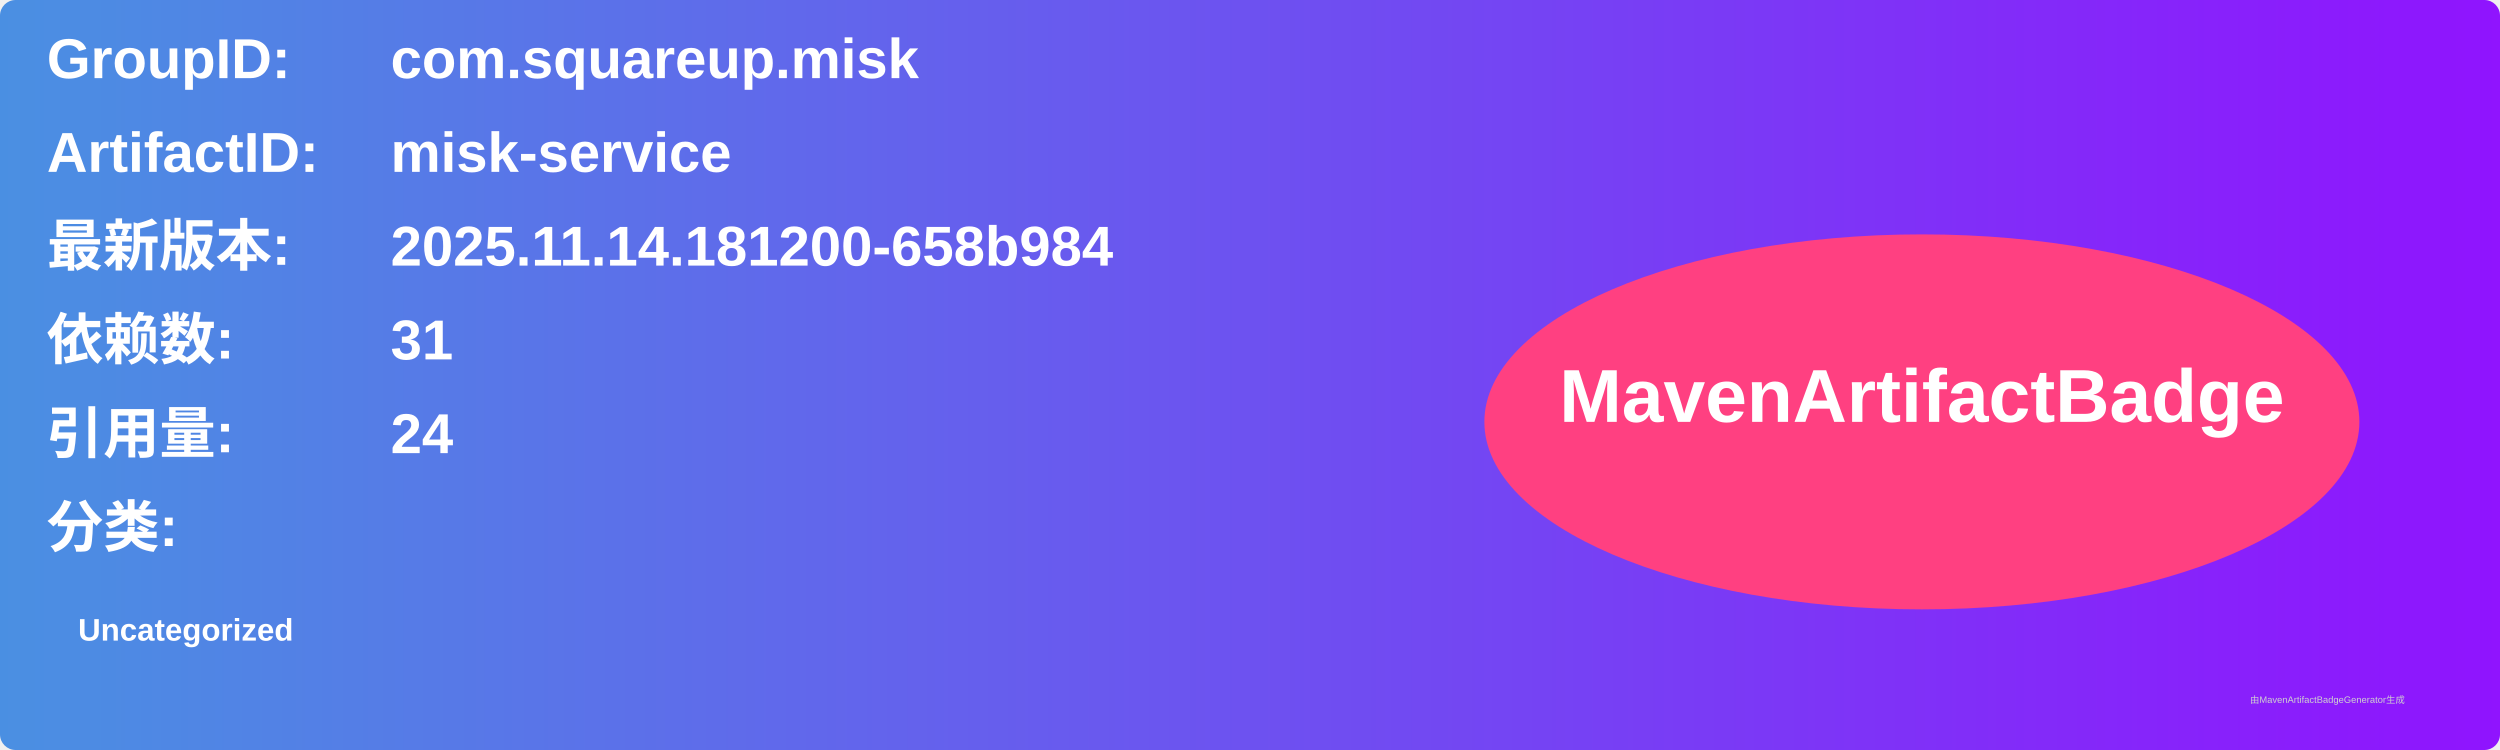
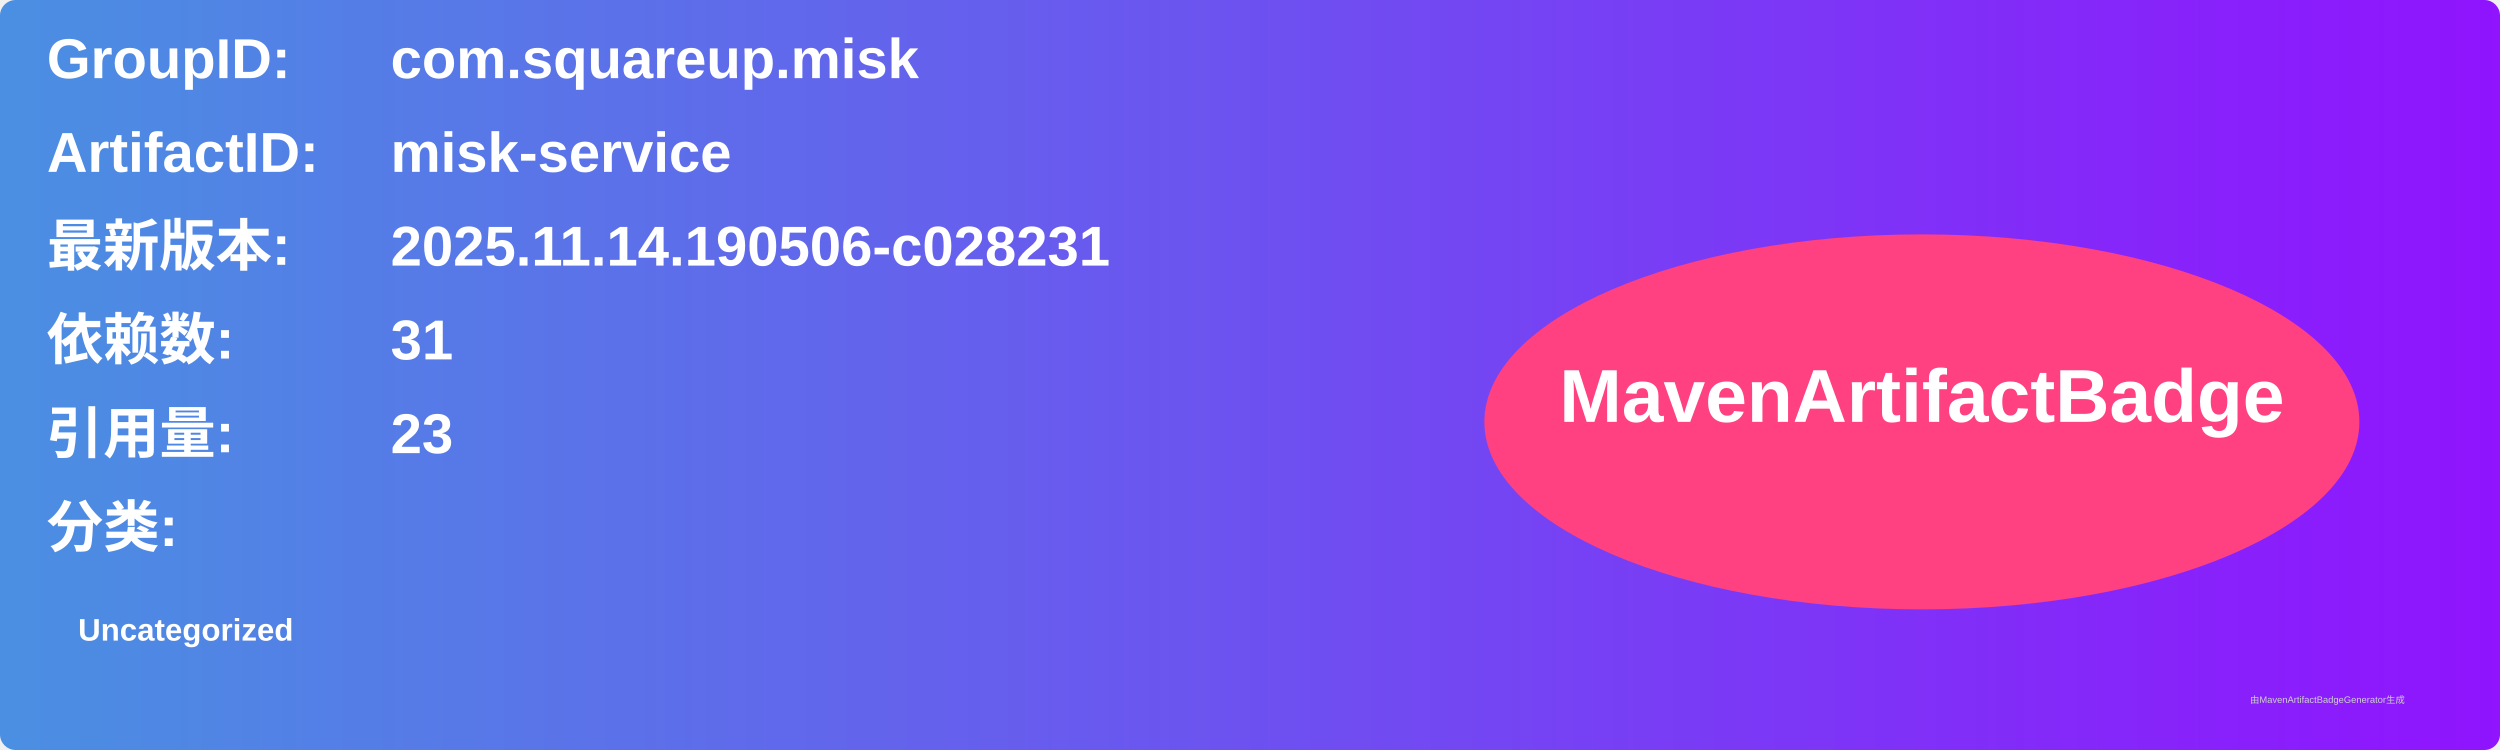
<svg xmlns="http://www.w3.org/2000/svg" width="800" height="240" viewBox="0 0 800 240">
  <linearGradient id="grad" x1="0%" y1="0%" x2="100%" y2="0%">
    <stop offset="0%" stop-color="#4a90e2" />
    <stop offset="100%" stop-color="#9013fe" />
  </linearGradient>
  <rect width="100%" height="100%" rx="5" ry="5" fill="url(#grad)" />
  <g transform="translate(15, 15)">
    <text x="0" y="10" font-family="Arial" font-size="18" fill="white" font-weight="bold" width="260">GroupID:</text>
    <text x="110" y="10" font-family="Arial" font-size="18" fill="white" font-weight="bold" width="460">com.squareup.misk</text>
    <text x="0" y="40" font-family="Arial" font-size="18" fill="white" font-weight="bold" width="260">ArtifactID:</text>
    <text x="110" y="40" font-family="Arial" font-size="18" fill="white" font-weight="bold" width="460">misk-service</text>
    <text x="0" y="70" font-family="Arial" font-size="18" fill="white" font-weight="bold">最新版本:</text>
    <text x="110" y="70" font-family="Arial" font-size="18" fill="white" font-weight="bold">
-       <tspan font-weight="bold">2025.11.14.181200-658b984</tspan>
+       <tspan font-weight="bold">2025.11.14.190506-c028231</tspan>
    </text>
    <text x="0" y="100" font-family="Arial" font-size="18" fill="white" font-weight="bold">依赖数: </text>
    <text x="110" y="100" font-family="Arial" font-size="18" fill="white">
      <tspan font-weight="bold">31</tspan>
    </text>
    <text x="0" y="130" font-family="Arial" font-size="18" fill="white" font-weight="bold">引用量: </text>
    <text x="110" y="130" font-family="Arial" font-size="18" fill="white">
-       <tspan font-weight="bold">24</tspan>
+       <tspan font-weight="bold">23</tspan>
    </text>
    <text x="0" y="160" font-family="Arial" font-size="18" fill="white" font-weight="bold">分类:</text>
    <text x="10" y="190" font-family="Arial" font-size="10" fill="white">
      <tspan font-weight="bold">Uncategorized</tspan>
    </text>
    <ellipse cx="600" cy="120" rx="140" ry="60" fill="#ff4081" />
    <text x="600" y="120" text-anchor="middle" font-family="Arial" font-size="24" fill="white" font-weight="bold">MavenArtifactBadge</text>
  </g>
  <text x="720" y="225" font-family="Arial" font-size="3" fill="#d0d0d0">由MavenArtifactBadgeGenerator生成</text>
</svg>
